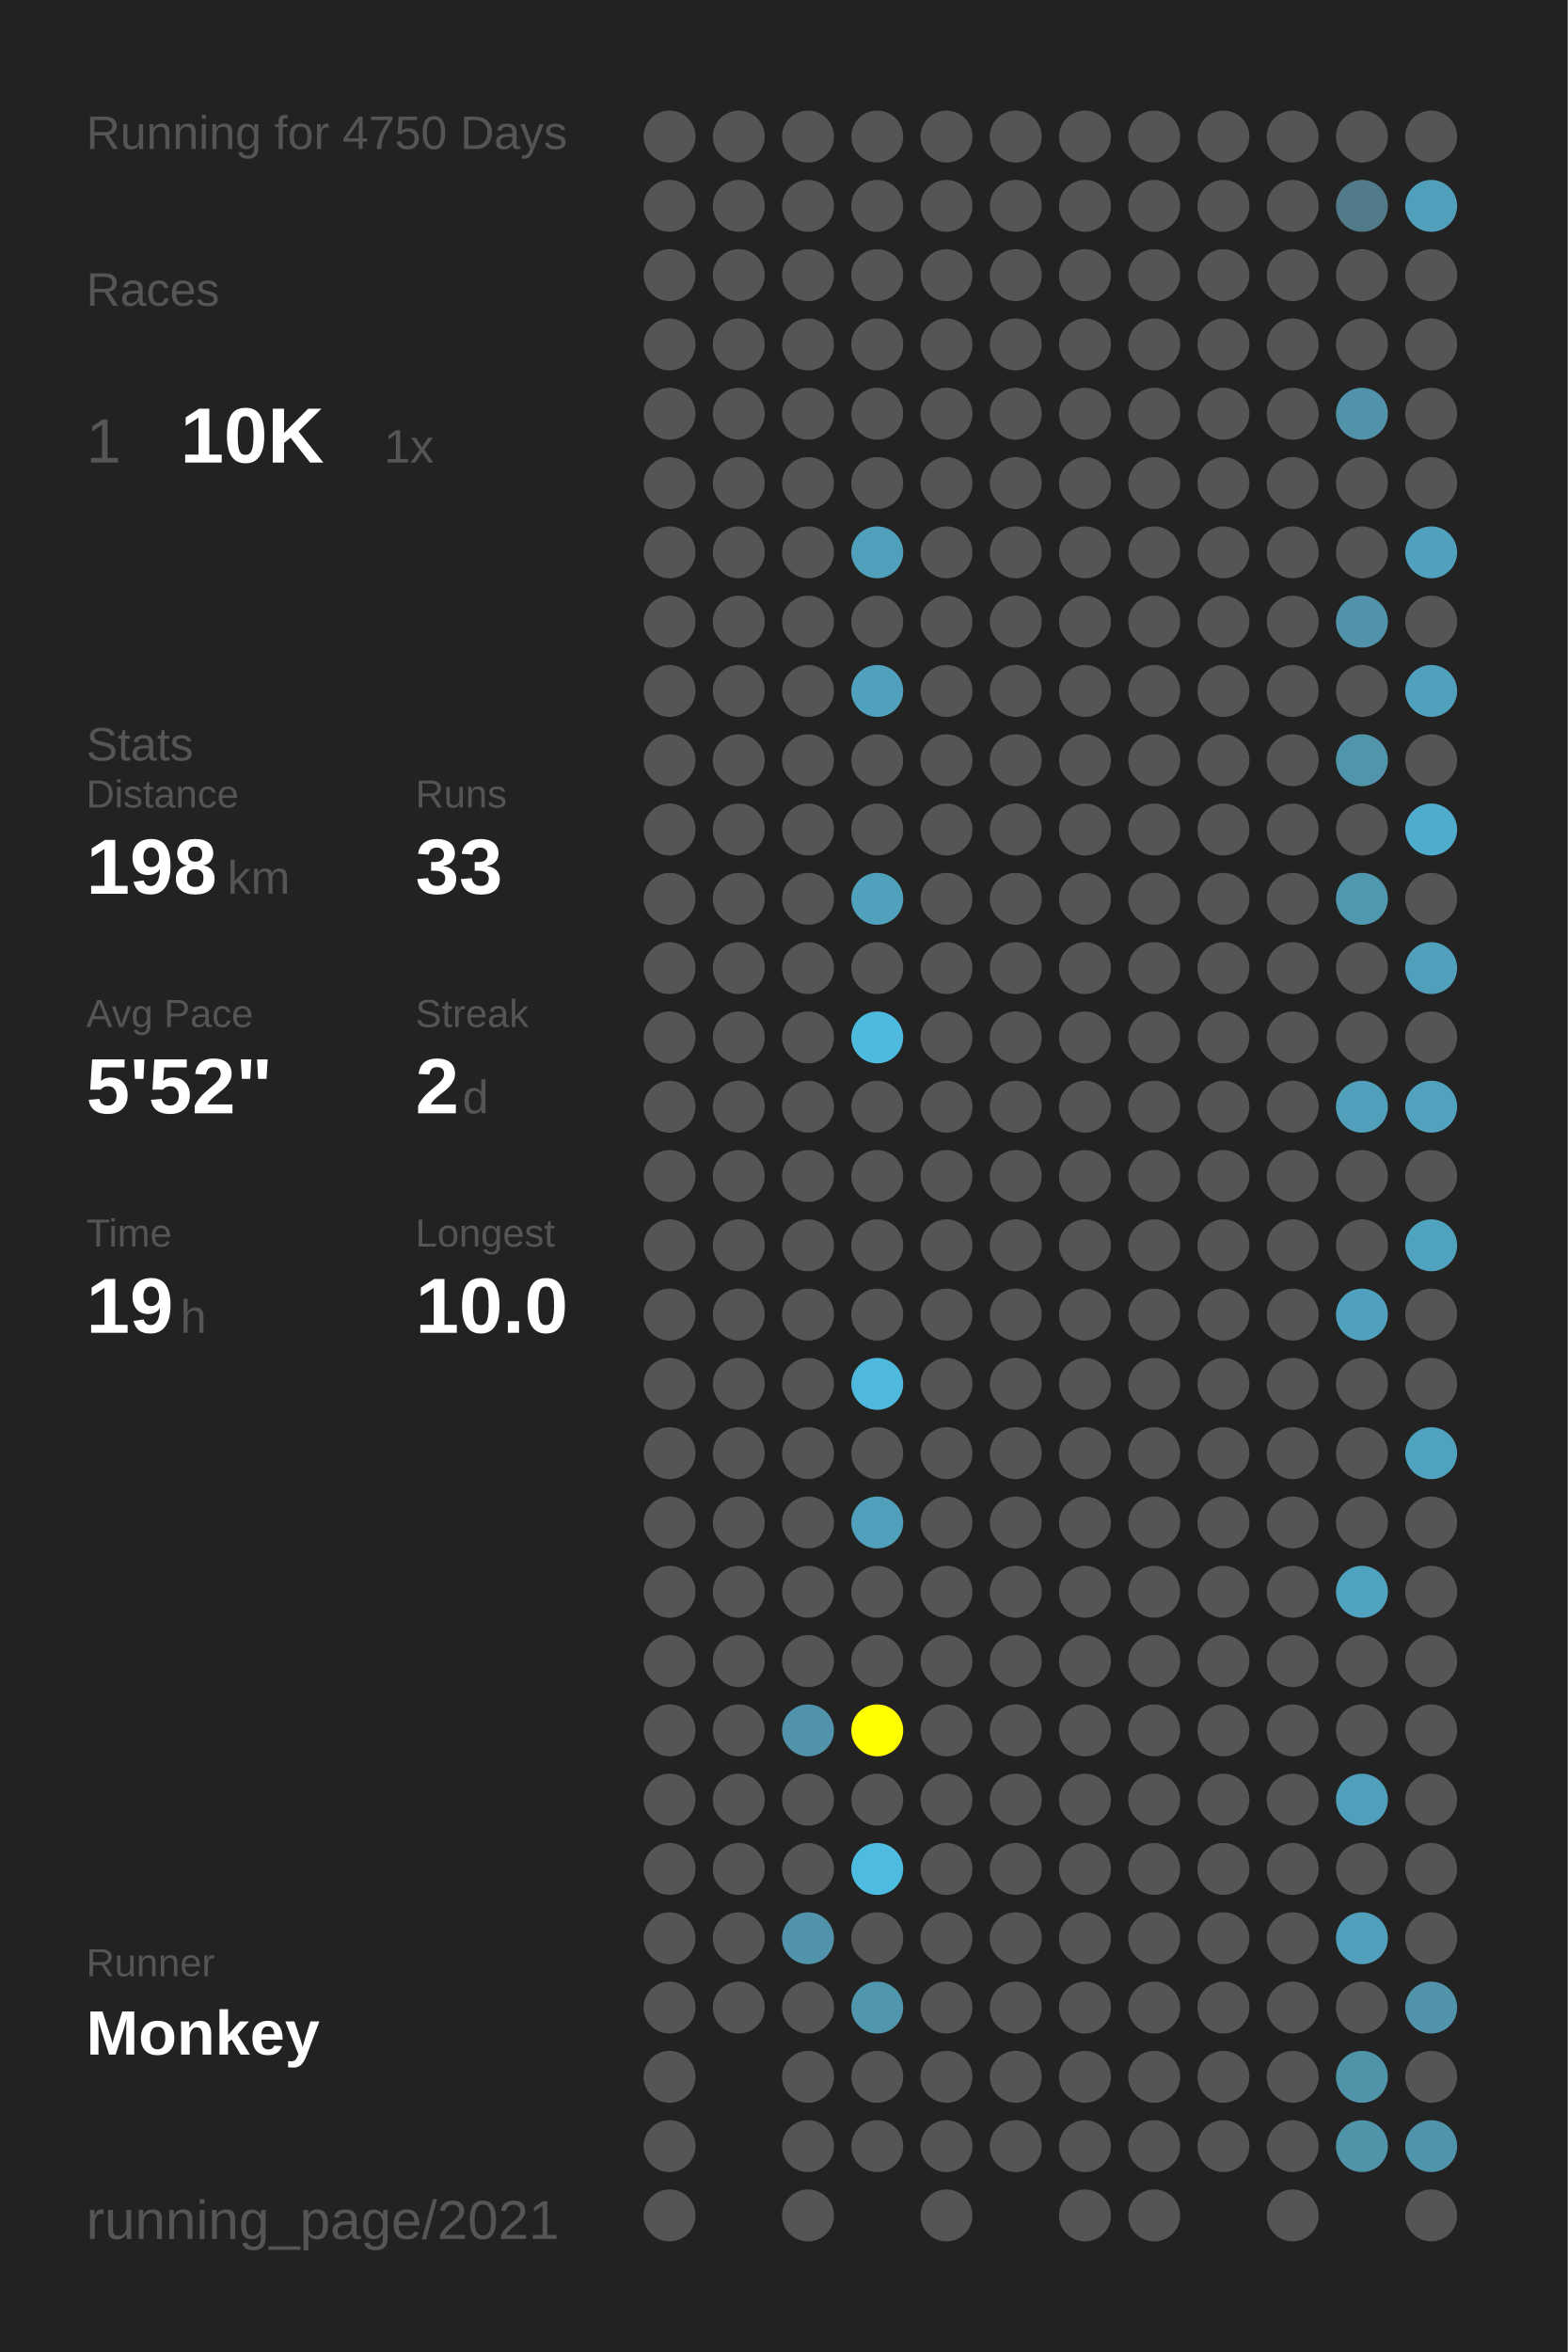
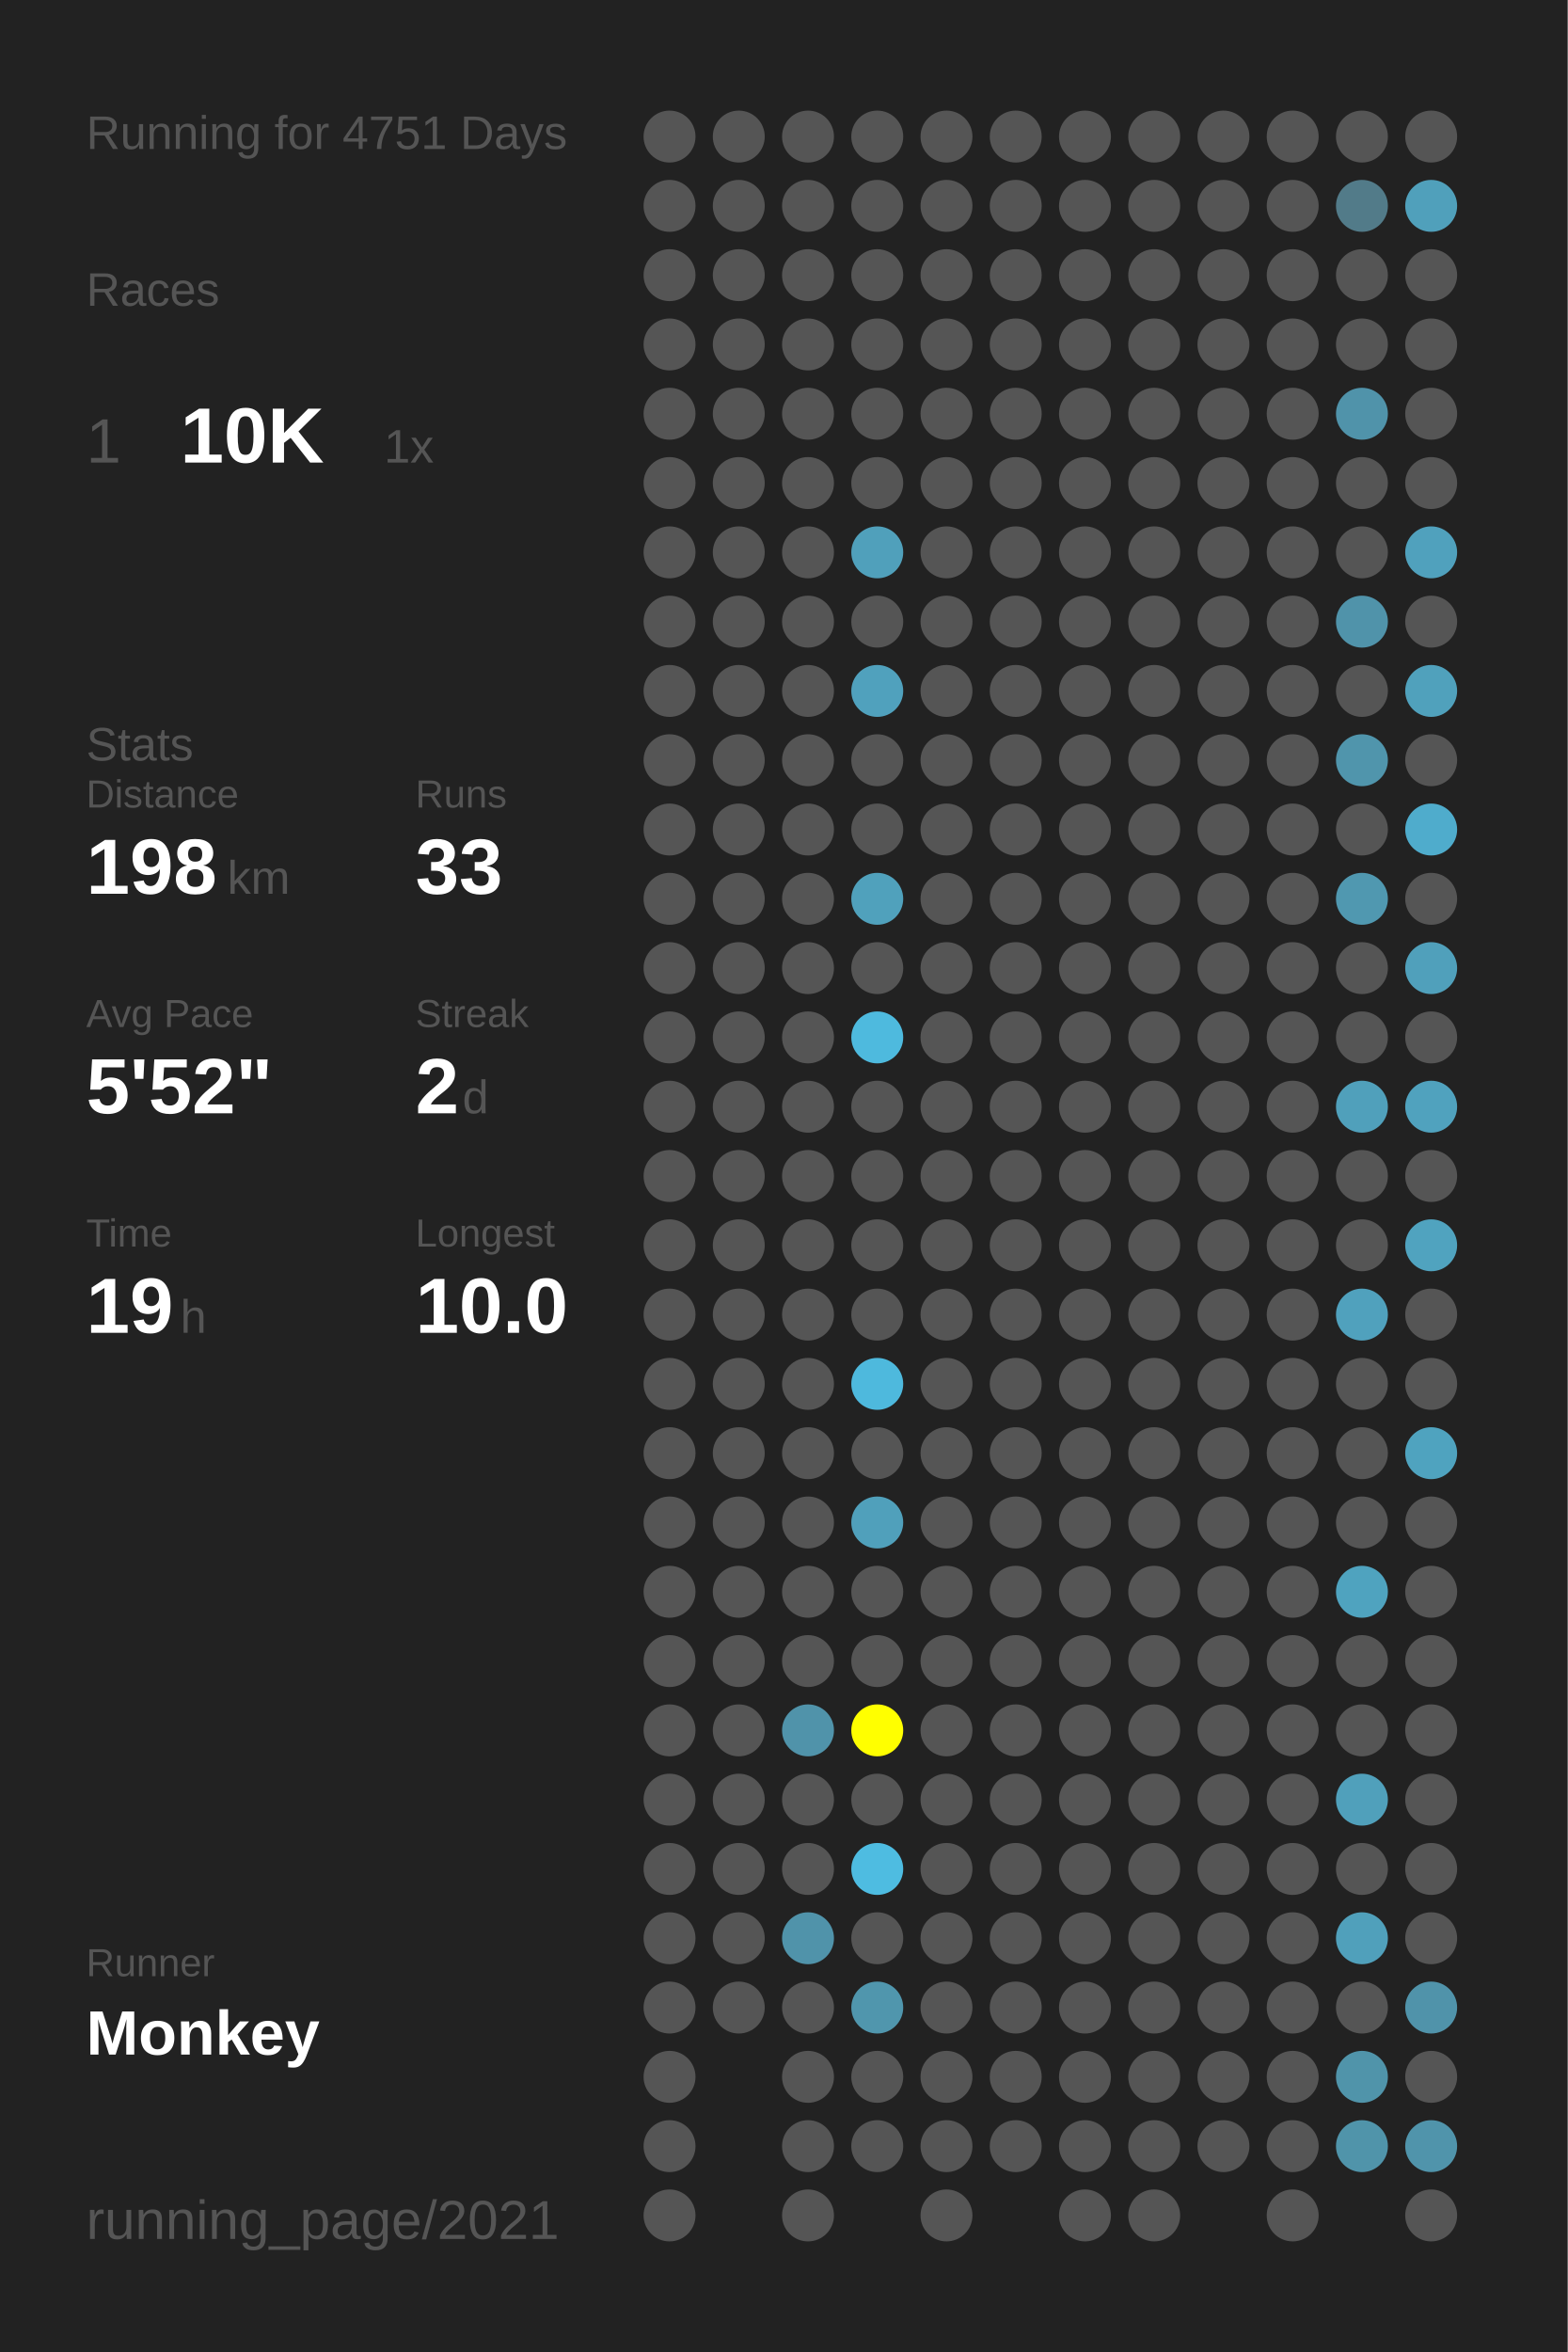
<svg xmlns="http://www.w3.org/2000/svg" baseProfile="full" height="300mm" version="1.1" viewBox="0,0,200,300" width="200mm">
  <defs />
  <rect fill="#222222" height="300" width="200" x="0" y="0" />
-   <text fill="#555555" style="font-size:6px; font-family:Arial;" x="11" y="19">Running for 4750 Days</text>
+   <text fill="#555555" style="font-size:6px; font-family:Arial;" x="11" y="19">Running for 4751 Days</text>
  <text fill="#555555" style="font-size:6px; font-family:Arial;" x="11" y="39">Races</text>
  <text fill="#555555" style="font-size:8px; font-family:Arial;" x="11" y="59">1</text>
  <text fill="#FFFFFF" style="font-size:10px; font-family:Arial; font-weight:bold;" x="23" y="59">10K</text>
  <text fill="#555555" style="font-size:6px; font-family:Arial;" x="49" y="59">1x</text>
  <text fill="#555555" style="font-size:6px; font-family:Arial;" x="11" y="97">Stats</text>
  <text fill="#555555" style="font-size:5px; font-family:Arial;" x="11" y="103">Distance</text>
  <text fill="#FFFFFF" style="font-size:10px; font-family:Arial; font-weight:bold;" x="11" y="114">198</text>
  <text fill="#555555" style="font-size:6px; font-family:Arial;" x="29" y="114">km</text>
  <text fill="#555555" style="font-size:5px; font-family:Arial;" x="53" y="103">Runs</text>
  <text fill="#FFFFFF" style="font-size:10px; font-family:Arial; font-weight:bold;" x="53" y="114">33</text>
  <text fill="#555555" style="font-size:5px; font-family:Arial;" x="11" y="131">Avg Pace</text>
  <text fill="#FFFFFF" style="font-size:10px; font-family:Arial; font-weight:bold;" x="11" y="142">5'52"</text>
  <text fill="#555555" style="font-size:5px; font-family:Arial;" x="53" y="131">Streak</text>
  <text fill="#FFFFFF" style="font-size:10px; font-family:Arial; font-weight:bold;" x="53" y="142">2</text>
  <text fill="#555555" style="font-size:6px; font-family:Arial;" x="59" y="142">d</text>
  <text fill="#555555" style="font-size:5px; font-family:Arial;" x="11" y="159">Time</text>
  <text fill="#FFFFFF" style="font-size:10px; font-family:Arial; font-weight:bold;" x="11" y="170">19</text>
  <text fill="#555555" style="font-size:6px; font-family:Arial;" x="23" y="170">h</text>
  <text fill="#555555" style="font-size:5px; font-family:Arial;" x="53" y="159">Longest</text>
  <text fill="#FFFFFF" style="font-size:10px; font-family:Arial; font-weight:bold;" x="53" y="170">10.0</text>
  <text fill="#555555" style="font-size:5px; font-family:Arial;" x="11" y="252.065">Runner</text>
  <text fill="#FFFFFF" style="font-size:8px; font-family:Arial; font-weight:bold;" x="11" y="262.065">Monkey</text>
  <text fill="#555555" style="font-size:7px; font-family:Arial;" x="11" y="285.581">running_page/2021</text>
  <circle cx="85.417" cy="17.419" fill="#555555" r="3.312" />
  <circle cx="85.417" cy="26.258" fill="#555555" r="3.312" />
  <circle cx="85.417" cy="35.097" fill="#555555" r="3.312" />
  <circle cx="85.417" cy="43.935" fill="#555555" r="3.312" />
  <circle cx="85.417" cy="52.774" fill="#555555" r="3.312" />
  <circle cx="85.417" cy="61.613" fill="#555555" r="3.312" />
  <circle cx="85.417" cy="70.452" fill="#555555" r="3.312" />
  <circle cx="85.417" cy="79.29" fill="#555555" r="3.312" />
  <circle cx="85.417" cy="88.129" fill="#555555" r="3.312" />
  <circle cx="85.417" cy="96.968" fill="#555555" r="3.312" />
  <circle cx="85.417" cy="105.806" fill="#555555" r="3.312" />
  <circle cx="85.417" cy="114.645" fill="#555555" r="3.312" />
  <circle cx="85.417" cy="123.484" fill="#555555" r="3.312" />
  <circle cx="85.417" cy="132.323" fill="#555555" r="3.312" />
  <circle cx="85.417" cy="141.161" fill="#555555" r="3.312" />
  <circle cx="85.417" cy="150" fill="#555555" r="3.312" />
  <circle cx="85.417" cy="158.839" fill="#555555" r="3.312" />
  <circle cx="85.417" cy="167.677" fill="#555555" r="3.312" />
  <circle cx="85.417" cy="176.516" fill="#555555" r="3.312" />
  <circle cx="85.417" cy="185.355" fill="#555555" r="3.312" />
  <circle cx="85.417" cy="194.194" fill="#555555" r="3.312" />
  <circle cx="85.417" cy="203.032" fill="#555555" r="3.312" />
  <circle cx="85.417" cy="211.871" fill="#555555" r="3.312" />
  <circle cx="85.417" cy="220.71" fill="#555555" r="3.312" />
  <circle cx="85.417" cy="229.548" fill="#555555" r="3.312" />
  <circle cx="85.417" cy="238.387" fill="#555555" r="3.312" />
  <circle cx="85.417" cy="247.226" fill="#555555" r="3.312" />
  <circle cx="85.417" cy="256.065" fill="#555555" r="3.312" />
  <circle cx="85.417" cy="264.903" fill="#555555" r="3.312" />
  <circle cx="85.417" cy="273.742" fill="#555555" r="3.312" />
  <circle cx="85.417" cy="282.581" fill="#555555" r="3.312" />
  <circle cx="94.25" cy="17.419" fill="#555555" r="3.312" />
  <circle cx="94.25" cy="26.258" fill="#555555" r="3.312" />
  <circle cx="94.25" cy="35.097" fill="#555555" r="3.312" />
  <circle cx="94.25" cy="43.935" fill="#555555" r="3.312" />
  <circle cx="94.25" cy="52.774" fill="#555555" r="3.312" />
  <circle cx="94.25" cy="61.613" fill="#555555" r="3.312" />
  <circle cx="94.25" cy="70.452" fill="#555555" r="3.312" />
  <circle cx="94.25" cy="79.29" fill="#555555" r="3.312" />
  <circle cx="94.25" cy="88.129" fill="#555555" r="3.312" />
  <circle cx="94.25" cy="96.968" fill="#555555" r="3.312" />
  <circle cx="94.25" cy="105.806" fill="#555555" r="3.312" />
  <circle cx="94.25" cy="114.645" fill="#555555" r="3.312" />
  <circle cx="94.25" cy="123.484" fill="#555555" r="3.312" />
  <circle cx="94.25" cy="132.323" fill="#555555" r="3.312" />
  <circle cx="94.25" cy="141.161" fill="#555555" r="3.312" />
  <circle cx="94.25" cy="150" fill="#555555" r="3.312" />
  <circle cx="94.25" cy="158.839" fill="#555555" r="3.312" />
  <circle cx="94.25" cy="167.677" fill="#555555" r="3.312" />
  <circle cx="94.25" cy="176.516" fill="#555555" r="3.312" />
  <circle cx="94.25" cy="185.355" fill="#555555" r="3.312" />
  <circle cx="94.25" cy="194.194" fill="#555555" r="3.312" />
  <circle cx="94.25" cy="203.032" fill="#555555" r="3.312" />
  <circle cx="94.25" cy="211.871" fill="#555555" r="3.312" />
  <circle cx="94.25" cy="220.71" fill="#555555" r="3.312" />
  <circle cx="94.25" cy="229.548" fill="#555555" r="3.312" />
  <circle cx="94.25" cy="238.387" fill="#555555" r="3.312" />
  <circle cx="94.25" cy="247.226" fill="#555555" r="3.312" />
  <circle cx="94.25" cy="256.065" fill="#555555" r="3.312" />
  <circle cx="103.083" cy="17.419" fill="#555555" r="3.312" />
  <circle cx="103.083" cy="26.258" fill="#555555" r="3.312" />
  <circle cx="103.083" cy="35.097" fill="#555555" r="3.312" />
  <circle cx="103.083" cy="43.935" fill="#555555" r="3.312" />
  <circle cx="103.083" cy="52.774" fill="#555555" r="3.312" />
  <circle cx="103.083" cy="61.613" fill="#555555" r="3.312" />
  <circle cx="103.083" cy="70.452" fill="#555555" r="3.312" />
  <circle cx="103.083" cy="79.29" fill="#555555" r="3.312" />
  <circle cx="103.083" cy="88.129" fill="#555555" r="3.312" />
  <circle cx="103.083" cy="96.968" fill="#555555" r="3.312" />
  <circle cx="103.083" cy="105.806" fill="#555555" r="3.312" />
  <circle cx="103.083" cy="114.645" fill="#555555" r="3.312" />
  <circle cx="103.083" cy="123.484" fill="#555555" r="3.312" />
  <circle cx="103.083" cy="132.323" fill="#555555" r="3.312" />
  <circle cx="103.083" cy="141.161" fill="#555555" r="3.312" />
  <circle cx="103.083" cy="150" fill="#555555" r="3.312" />
  <circle cx="103.083" cy="158.839" fill="#555555" r="3.312" />
  <circle cx="103.083" cy="167.677" fill="#555555" r="3.312" />
  <circle cx="103.083" cy="176.516" fill="#555555" r="3.312" />
  <circle cx="103.083" cy="185.355" fill="#555555" r="3.312" />
  <circle cx="103.083" cy="194.194" fill="#555555" r="3.312" />
  <circle cx="103.083" cy="203.032" fill="#555555" r="3.312" />
  <circle cx="103.083" cy="211.871" fill="#555555" r="3.312" />
  <circle cx="103.083" cy="220.71" fill="#5093aa" r="3.312" />
  <circle cx="103.083" cy="229.548" fill="#555555" r="3.312" />
  <circle cx="103.083" cy="238.387" fill="#555555" r="3.312" />
  <circle cx="103.083" cy="247.226" fill="#5093aa" r="3.312" />
  <circle cx="103.083" cy="256.065" fill="#555555" r="3.312" />
  <circle cx="103.083" cy="264.903" fill="#555555" r="3.312" />
  <circle cx="103.083" cy="273.742" fill="#555555" r="3.312" />
  <circle cx="103.083" cy="282.581" fill="#555555" r="3.312" />
  <circle cx="111.917" cy="17.419" fill="#555555" r="3.312" />
  <circle cx="111.917" cy="26.258" fill="#555555" r="3.312" />
  <circle cx="111.917" cy="35.097" fill="#555555" r="3.312" />
  <circle cx="111.917" cy="43.935" fill="#555555" r="3.312" />
  <circle cx="111.917" cy="52.774" fill="#555555" r="3.312" />
  <circle cx="111.917" cy="61.613" fill="#555555" r="3.312" />
  <circle cx="111.917" cy="70.452" fill="#50a0bb" r="3.312" />
  <circle cx="111.917" cy="79.29" fill="#555555" r="3.312" />
  <circle cx="111.917" cy="88.129" fill="#50a1bd" r="3.312" />
  <circle cx="111.917" cy="96.968" fill="#555555" r="3.312" />
  <circle cx="111.917" cy="105.806" fill="#555555" r="3.312" />
  <circle cx="111.917" cy="114.645" fill="#50a1bc" r="3.312" />
  <circle cx="111.917" cy="123.484" fill="#555555" r="3.312" />
  <circle cx="111.917" cy="132.323" fill="#4ebade" r="3.312" />
  <circle cx="111.917" cy="141.161" fill="#555555" r="3.312" />
  <circle cx="111.917" cy="150" fill="#555555" r="3.312" />
  <circle cx="111.917" cy="158.839" fill="#555555" r="3.312" />
  <circle cx="111.917" cy="167.677" fill="#555555" r="3.312" />
  <circle cx="111.917" cy="176.516" fill="#4eb9dd" r="3.312" />
  <circle cx="111.917" cy="185.355" fill="#555555" r="3.312" />
  <circle cx="111.917" cy="194.194" fill="#50a0bb" r="3.312" />
  <circle cx="111.917" cy="203.032" fill="#555555" r="3.312" />
  <circle cx="111.917" cy="211.871" fill="#555555" r="3.312" />
  <circle cx="111.917" cy="220.71" fill="#FFFF00" r="3.312" />
  <circle cx="111.917" cy="229.548" fill="#555555" r="3.312" />
  <circle cx="111.917" cy="238.387" fill="#4ebce1" r="3.312" />
  <circle cx="111.917" cy="247.226" fill="#555555" r="3.312" />
  <circle cx="111.917" cy="256.065" fill="#5096ad" r="3.312" />
  <circle cx="111.917" cy="264.903" fill="#555555" r="3.312" />
  <circle cx="111.917" cy="273.742" fill="#555555" r="3.312" />
  <circle cx="120.75" cy="17.419" fill="#555555" r="3.312" />
  <circle cx="120.75" cy="26.258" fill="#555555" r="3.312" />
  <circle cx="120.75" cy="35.097" fill="#555555" r="3.312" />
  <circle cx="120.75" cy="43.935" fill="#555555" r="3.312" />
  <circle cx="120.75" cy="52.774" fill="#555555" r="3.312" />
  <circle cx="120.75" cy="61.613" fill="#555555" r="3.312" />
  <circle cx="120.75" cy="70.452" fill="#555555" r="3.312" />
  <circle cx="120.75" cy="79.29" fill="#555555" r="3.312" />
  <circle cx="120.75" cy="88.129" fill="#555555" r="3.312" />
  <circle cx="120.75" cy="96.968" fill="#555555" r="3.312" />
  <circle cx="120.75" cy="105.806" fill="#555555" r="3.312" />
  <circle cx="120.75" cy="114.645" fill="#555555" r="3.312" />
  <circle cx="120.75" cy="123.484" fill="#555555" r="3.312" />
  <circle cx="120.75" cy="132.323" fill="#555555" r="3.312" />
  <circle cx="120.75" cy="141.161" fill="#555555" r="3.312" />
  <circle cx="120.75" cy="150" fill="#555555" r="3.312" />
  <circle cx="120.75" cy="158.839" fill="#555555" r="3.312" />
  <circle cx="120.75" cy="167.677" fill="#555555" r="3.312" />
  <circle cx="120.75" cy="176.516" fill="#555555" r="3.312" />
  <circle cx="120.75" cy="185.355" fill="#555555" r="3.312" />
  <circle cx="120.75" cy="194.194" fill="#555555" r="3.312" />
  <circle cx="120.75" cy="203.032" fill="#555555" r="3.312" />
  <circle cx="120.75" cy="211.871" fill="#555555" r="3.312" />
  <circle cx="120.75" cy="220.71" fill="#555555" r="3.312" />
  <circle cx="120.75" cy="229.548" fill="#555555" r="3.312" />
  <circle cx="120.75" cy="238.387" fill="#555555" r="3.312" />
  <circle cx="120.75" cy="247.226" fill="#555555" r="3.312" />
  <circle cx="120.75" cy="256.065" fill="#555555" r="3.312" />
  <circle cx="120.75" cy="264.903" fill="#555555" r="3.312" />
  <circle cx="120.75" cy="273.742" fill="#555555" r="3.312" />
  <circle cx="120.75" cy="282.581" fill="#555555" r="3.312" />
  <circle cx="129.583" cy="17.419" fill="#555555" r="3.312" />
  <circle cx="129.583" cy="26.258" fill="#555555" r="3.312" />
  <circle cx="129.583" cy="35.097" fill="#555555" r="3.312" />
  <circle cx="129.583" cy="43.935" fill="#555555" r="3.312" />
  <circle cx="129.583" cy="52.774" fill="#555555" r="3.312" />
  <circle cx="129.583" cy="61.613" fill="#555555" r="3.312" />
  <circle cx="129.583" cy="70.452" fill="#555555" r="3.312" />
  <circle cx="129.583" cy="79.29" fill="#555555" r="3.312" />
  <circle cx="129.583" cy="88.129" fill="#555555" r="3.312" />
  <circle cx="129.583" cy="96.968" fill="#555555" r="3.312" />
  <circle cx="129.583" cy="105.806" fill="#555555" r="3.312" />
  <circle cx="129.583" cy="114.645" fill="#555555" r="3.312" />
  <circle cx="129.583" cy="123.484" fill="#555555" r="3.312" />
  <circle cx="129.583" cy="132.323" fill="#555555" r="3.312" />
  <circle cx="129.583" cy="141.161" fill="#555555" r="3.312" />
  <circle cx="129.583" cy="150" fill="#555555" r="3.312" />
  <circle cx="129.583" cy="158.839" fill="#555555" r="3.312" />
  <circle cx="129.583" cy="167.677" fill="#555555" r="3.312" />
  <circle cx="129.583" cy="176.516" fill="#555555" r="3.312" />
  <circle cx="129.583" cy="185.355" fill="#555555" r="3.312" />
  <circle cx="129.583" cy="194.194" fill="#555555" r="3.312" />
  <circle cx="129.583" cy="203.032" fill="#555555" r="3.312" />
  <circle cx="129.583" cy="211.871" fill="#555555" r="3.312" />
  <circle cx="129.583" cy="220.71" fill="#555555" r="3.312" />
  <circle cx="129.583" cy="229.548" fill="#555555" r="3.312" />
  <circle cx="129.583" cy="238.387" fill="#555555" r="3.312" />
  <circle cx="129.583" cy="247.226" fill="#555555" r="3.312" />
  <circle cx="129.583" cy="256.065" fill="#555555" r="3.312" />
  <circle cx="129.583" cy="264.903" fill="#555555" r="3.312" />
  <circle cx="129.583" cy="273.742" fill="#555555" r="3.312" />
  <circle cx="138.417" cy="17.419" fill="#555555" r="3.312" />
  <circle cx="138.417" cy="26.258" fill="#555555" r="3.312" />
  <circle cx="138.417" cy="35.097" fill="#555555" r="3.312" />
  <circle cx="138.417" cy="43.935" fill="#555555" r="3.312" />
  <circle cx="138.417" cy="52.774" fill="#555555" r="3.312" />
  <circle cx="138.417" cy="61.613" fill="#555555" r="3.312" />
  <circle cx="138.417" cy="70.452" fill="#555555" r="3.312" />
  <circle cx="138.417" cy="79.29" fill="#555555" r="3.312" />
  <circle cx="138.417" cy="88.129" fill="#555555" r="3.312" />
  <circle cx="138.417" cy="96.968" fill="#555555" r="3.312" />
  <circle cx="138.417" cy="105.806" fill="#555555" r="3.312" />
  <circle cx="138.417" cy="114.645" fill="#555555" r="3.312" />
  <circle cx="138.417" cy="123.484" fill="#555555" r="3.312" />
  <circle cx="138.417" cy="132.323" fill="#555555" r="3.312" />
  <circle cx="138.417" cy="141.161" fill="#555555" r="3.312" />
  <circle cx="138.417" cy="150" fill="#555555" r="3.312" />
  <circle cx="138.417" cy="158.839" fill="#555555" r="3.312" />
  <circle cx="138.417" cy="167.677" fill="#555555" r="3.312" />
  <circle cx="138.417" cy="176.516" fill="#555555" r="3.312" />
  <circle cx="138.417" cy="185.355" fill="#555555" r="3.312" />
  <circle cx="138.417" cy="194.194" fill="#555555" r="3.312" />
  <circle cx="138.417" cy="203.032" fill="#555555" r="3.312" />
  <circle cx="138.417" cy="211.871" fill="#555555" r="3.312" />
  <circle cx="138.417" cy="220.71" fill="#555555" r="3.312" />
  <circle cx="138.417" cy="229.548" fill="#555555" r="3.312" />
  <circle cx="138.417" cy="238.387" fill="#555555" r="3.312" />
  <circle cx="138.417" cy="247.226" fill="#555555" r="3.312" />
  <circle cx="138.417" cy="256.065" fill="#555555" r="3.312" />
  <circle cx="138.417" cy="264.903" fill="#555555" r="3.312" />
  <circle cx="138.417" cy="273.742" fill="#555555" r="3.312" />
  <circle cx="138.417" cy="282.581" fill="#555555" r="3.312" />
  <circle cx="147.25" cy="17.419" fill="#555555" r="3.312" />
  <circle cx="147.25" cy="26.258" fill="#555555" r="3.312" />
  <circle cx="147.25" cy="35.097" fill="#555555" r="3.312" />
  <circle cx="147.25" cy="43.935" fill="#555555" r="3.312" />
  <circle cx="147.25" cy="52.774" fill="#555555" r="3.312" />
  <circle cx="147.25" cy="61.613" fill="#555555" r="3.312" />
  <circle cx="147.25" cy="70.452" fill="#555555" r="3.312" />
  <circle cx="147.25" cy="79.29" fill="#555555" r="3.312" />
  <circle cx="147.25" cy="88.129" fill="#555555" r="3.312" />
  <circle cx="147.25" cy="96.968" fill="#555555" r="3.312" />
  <circle cx="147.25" cy="105.806" fill="#555555" r="3.312" />
  <circle cx="147.25" cy="114.645" fill="#555555" r="3.312" />
  <circle cx="147.25" cy="123.484" fill="#555555" r="3.312" />
  <circle cx="147.25" cy="132.323" fill="#555555" r="3.312" />
  <circle cx="147.25" cy="141.161" fill="#555555" r="3.312" />
  <circle cx="147.25" cy="150" fill="#555555" r="3.312" />
  <circle cx="147.25" cy="158.839" fill="#555555" r="3.312" />
  <circle cx="147.25" cy="167.677" fill="#555555" r="3.312" />
  <circle cx="147.25" cy="176.516" fill="#555555" r="3.312" />
  <circle cx="147.25" cy="185.355" fill="#555555" r="3.312" />
  <circle cx="147.25" cy="194.194" fill="#555555" r="3.312" />
  <circle cx="147.25" cy="203.032" fill="#555555" r="3.312" />
  <circle cx="147.25" cy="211.871" fill="#555555" r="3.312" />
  <circle cx="147.25" cy="220.71" fill="#555555" r="3.312" />
  <circle cx="147.25" cy="229.548" fill="#555555" r="3.312" />
  <circle cx="147.25" cy="238.387" fill="#555555" r="3.312" />
  <circle cx="147.25" cy="247.226" fill="#555555" r="3.312" />
  <circle cx="147.25" cy="256.065" fill="#555555" r="3.312" />
  <circle cx="147.25" cy="264.903" fill="#555555" r="3.312" />
  <circle cx="147.25" cy="273.742" fill="#555555" r="3.312" />
  <circle cx="147.25" cy="282.581" fill="#555555" r="3.312" />
  <circle cx="156.083" cy="17.419" fill="#555555" r="3.312" />
  <circle cx="156.083" cy="26.258" fill="#555555" r="3.312" />
  <circle cx="156.083" cy="35.097" fill="#555555" r="3.312" />
  <circle cx="156.083" cy="43.935" fill="#555555" r="3.312" />
  <circle cx="156.083" cy="52.774" fill="#555555" r="3.312" />
  <circle cx="156.083" cy="61.613" fill="#555555" r="3.312" />
  <circle cx="156.083" cy="70.452" fill="#555555" r="3.312" />
  <circle cx="156.083" cy="79.29" fill="#555555" r="3.312" />
  <circle cx="156.083" cy="88.129" fill="#555555" r="3.312" />
  <circle cx="156.083" cy="96.968" fill="#555555" r="3.312" />
  <circle cx="156.083" cy="105.806" fill="#555555" r="3.312" />
  <circle cx="156.083" cy="114.645" fill="#555555" r="3.312" />
  <circle cx="156.083" cy="123.484" fill="#555555" r="3.312" />
  <circle cx="156.083" cy="132.323" fill="#555555" r="3.312" />
  <circle cx="156.083" cy="141.161" fill="#555555" r="3.312" />
  <circle cx="156.083" cy="150" fill="#555555" r="3.312" />
  <circle cx="156.083" cy="158.839" fill="#555555" r="3.312" />
  <circle cx="156.083" cy="167.677" fill="#555555" r="3.312" />
  <circle cx="156.083" cy="176.516" fill="#555555" r="3.312" />
  <circle cx="156.083" cy="185.355" fill="#555555" r="3.312" />
  <circle cx="156.083" cy="194.194" fill="#555555" r="3.312" />
  <circle cx="156.083" cy="203.032" fill="#555555" r="3.312" />
  <circle cx="156.083" cy="211.871" fill="#555555" r="3.312" />
  <circle cx="156.083" cy="220.71" fill="#555555" r="3.312" />
  <circle cx="156.083" cy="229.548" fill="#555555" r="3.312" />
  <circle cx="156.083" cy="238.387" fill="#555555" r="3.312" />
  <circle cx="156.083" cy="247.226" fill="#555555" r="3.312" />
  <circle cx="156.083" cy="256.065" fill="#555555" r="3.312" />
  <circle cx="156.083" cy="264.903" fill="#555555" r="3.312" />
  <circle cx="156.083" cy="273.742" fill="#555555" r="3.312" />
  <circle cx="164.917" cy="17.419" fill="#555555" r="3.312" />
  <circle cx="164.917" cy="26.258" fill="#555555" r="3.312" />
  <circle cx="164.917" cy="35.097" fill="#555555" r="3.312" />
  <circle cx="164.917" cy="43.935" fill="#555555" r="3.312" />
  <circle cx="164.917" cy="52.774" fill="#555555" r="3.312" />
  <circle cx="164.917" cy="61.613" fill="#555555" r="3.312" />
  <circle cx="164.917" cy="70.452" fill="#555555" r="3.312" />
  <circle cx="164.917" cy="79.29" fill="#555555" r="3.312" />
  <circle cx="164.917" cy="88.129" fill="#555555" r="3.312" />
  <circle cx="164.917" cy="96.968" fill="#555555" r="3.312" />
  <circle cx="164.917" cy="105.806" fill="#555555" r="3.312" />
  <circle cx="164.917" cy="114.645" fill="#555555" r="3.312" />
  <circle cx="164.917" cy="123.484" fill="#555555" r="3.312" />
  <circle cx="164.917" cy="132.323" fill="#555555" r="3.312" />
  <circle cx="164.917" cy="141.161" fill="#555555" r="3.312" />
  <circle cx="164.917" cy="150" fill="#555555" r="3.312" />
  <circle cx="164.917" cy="158.839" fill="#555555" r="3.312" />
  <circle cx="164.917" cy="167.677" fill="#555555" r="3.312" />
  <circle cx="164.917" cy="176.516" fill="#555555" r="3.312" />
  <circle cx="164.917" cy="185.355" fill="#555555" r="3.312" />
  <circle cx="164.917" cy="194.194" fill="#555555" r="3.312" />
  <circle cx="164.917" cy="203.032" fill="#555555" r="3.312" />
  <circle cx="164.917" cy="211.871" fill="#555555" r="3.312" />
  <circle cx="164.917" cy="220.71" fill="#555555" r="3.312" />
  <circle cx="164.917" cy="229.548" fill="#555555" r="3.312" />
  <circle cx="164.917" cy="238.387" fill="#555555" r="3.312" />
  <circle cx="164.917" cy="247.226" fill="#555555" r="3.312" />
  <circle cx="164.917" cy="256.065" fill="#555555" r="3.312" />
  <circle cx="164.917" cy="264.903" fill="#555555" r="3.312" />
  <circle cx="164.917" cy="273.742" fill="#555555" r="3.312" />
  <circle cx="164.917" cy="282.581" fill="#555555" r="3.312" />
  <circle cx="173.75" cy="17.419" fill="#555555" r="3.312" />
  <circle cx="173.75" cy="26.258" fill="#527b89" r="3.312" />
  <circle cx="173.75" cy="35.097" fill="#555555" r="3.312" />
  <circle cx="173.75" cy="43.935" fill="#555555" r="3.312" />
  <circle cx="173.75" cy="52.774" fill="#5093aa" r="3.312" />
  <circle cx="173.75" cy="61.613" fill="#555555" r="3.312" />
  <circle cx="173.75" cy="70.452" fill="#555555" r="3.312" />
  <circle cx="173.75" cy="79.29" fill="#5093aa" r="3.312" />
  <circle cx="173.75" cy="88.129" fill="#555555" r="3.312" />
  <circle cx="173.75" cy="96.968" fill="#5095ac" r="3.312" />
  <circle cx="173.75" cy="105.806" fill="#555555" r="3.312" />
  <circle cx="173.75" cy="114.645" fill="#5098b0" r="3.312" />
  <circle cx="173.75" cy="123.484" fill="#555555" r="3.312" />
  <circle cx="173.75" cy="132.323" fill="#555555" r="3.312" />
  <circle cx="173.75" cy="141.161" fill="#50a0bb" r="3.312" />
  <circle cx="173.75" cy="150" fill="#555555" r="3.312" />
  <circle cx="173.75" cy="158.839" fill="#555555" r="3.312" />
  <circle cx="173.75" cy="167.677" fill="#50a1bd" r="3.312" />
  <circle cx="173.75" cy="176.516" fill="#555555" r="3.312" />
  <circle cx="173.75" cy="185.355" fill="#555555" r="3.312" />
  <circle cx="173.75" cy="194.194" fill="#555555" r="3.312" />
  <circle cx="173.75" cy="203.032" fill="#4fa3bf" r="3.312" />
  <circle cx="173.75" cy="211.871" fill="#555555" r="3.312" />
  <circle cx="173.75" cy="220.71" fill="#555555" r="3.312" />
  <circle cx="173.75" cy="229.548" fill="#50a0bb" r="3.312" />
  <circle cx="173.75" cy="238.387" fill="#555555" r="3.312" />
  <circle cx="173.75" cy="247.226" fill="#50a0bb" r="3.312" />
  <circle cx="173.75" cy="256.065" fill="#555555" r="3.312" />
  <circle cx="173.75" cy="264.903" fill="#5094aa" r="3.312" />
  <circle cx="173.75" cy="273.742" fill="#5094aa" r="3.312" />
  <circle cx="182.583" cy="17.419" fill="#555555" r="3.312" />
  <circle cx="182.583" cy="26.258" fill="#50a0bb" r="3.312" />
  <circle cx="182.583" cy="35.097" fill="#555555" r="3.312" />
  <circle cx="182.583" cy="43.935" fill="#555555" r="3.312" />
  <circle cx="182.583" cy="52.774" fill="#555555" r="3.312" />
  <circle cx="182.583" cy="61.613" fill="#555555" r="3.312" />
  <circle cx="182.583" cy="70.452" fill="#50a1bd" r="3.312" />
  <circle cx="182.583" cy="79.29" fill="#555555" r="3.312" />
  <circle cx="182.583" cy="88.129" fill="#50a1bc" r="3.312" />
  <circle cx="182.583" cy="96.968" fill="#555555" r="3.312" />
  <circle cx="182.583" cy="105.806" fill="#4faccc" r="3.312" />
  <circle cx="182.583" cy="114.645" fill="#555555" r="3.312" />
  <circle cx="182.583" cy="123.484" fill="#50a0bb" r="3.312" />
  <circle cx="182.583" cy="132.323" fill="#555555" r="3.312" />
  <circle cx="182.583" cy="141.161" fill="#50a2be" r="3.312" />
  <circle cx="182.583" cy="150" fill="#555555" r="3.312" />
  <circle cx="182.583" cy="158.839" fill="#50a3bf" r="3.312" />
  <circle cx="182.583" cy="167.677" fill="#555555" r="3.312" />
  <circle cx="182.583" cy="176.516" fill="#555555" r="3.312" />
  <circle cx="182.583" cy="185.355" fill="#4fa3bf" r="3.312" />
  <circle cx="182.583" cy="194.194" fill="#555555" r="3.312" />
  <circle cx="182.583" cy="203.032" fill="#555555" r="3.312" />
  <circle cx="182.583" cy="211.871" fill="#555555" r="3.312" />
  <circle cx="182.583" cy="220.71" fill="#555555" r="3.312" />
  <circle cx="182.583" cy="229.548" fill="#555555" r="3.312" />
  <circle cx="182.583" cy="238.387" fill="#555555" r="3.312" />
  <circle cx="182.583" cy="247.226" fill="#555555" r="3.312" />
  <circle cx="182.583" cy="256.065" fill="#5093aa" r="3.312" />
  <circle cx="182.583" cy="264.903" fill="#555555" r="3.312" />
  <circle cx="182.583" cy="273.742" fill="#5094ab" r="3.312" />
  <circle cx="182.583" cy="282.581" fill="#555555" r="3.312" />
</svg>
